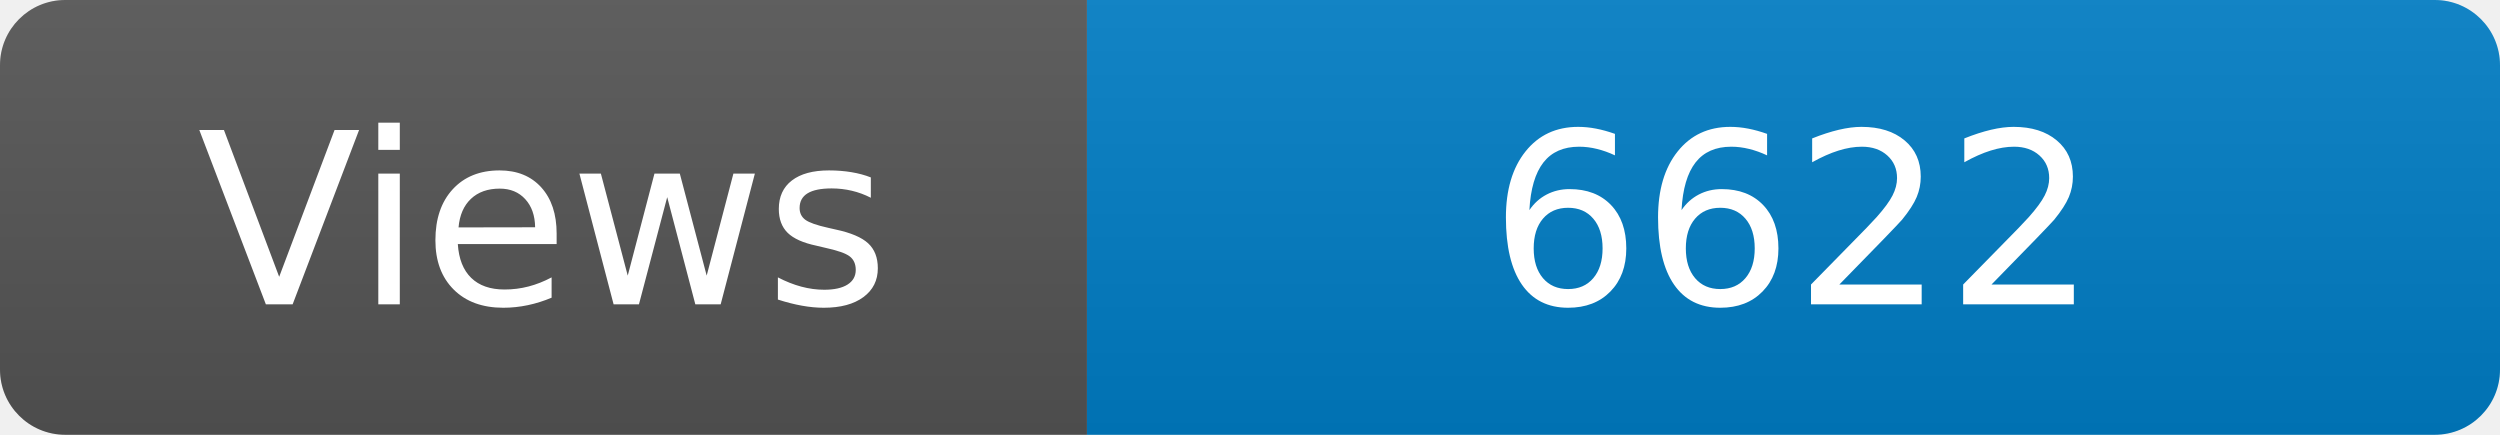
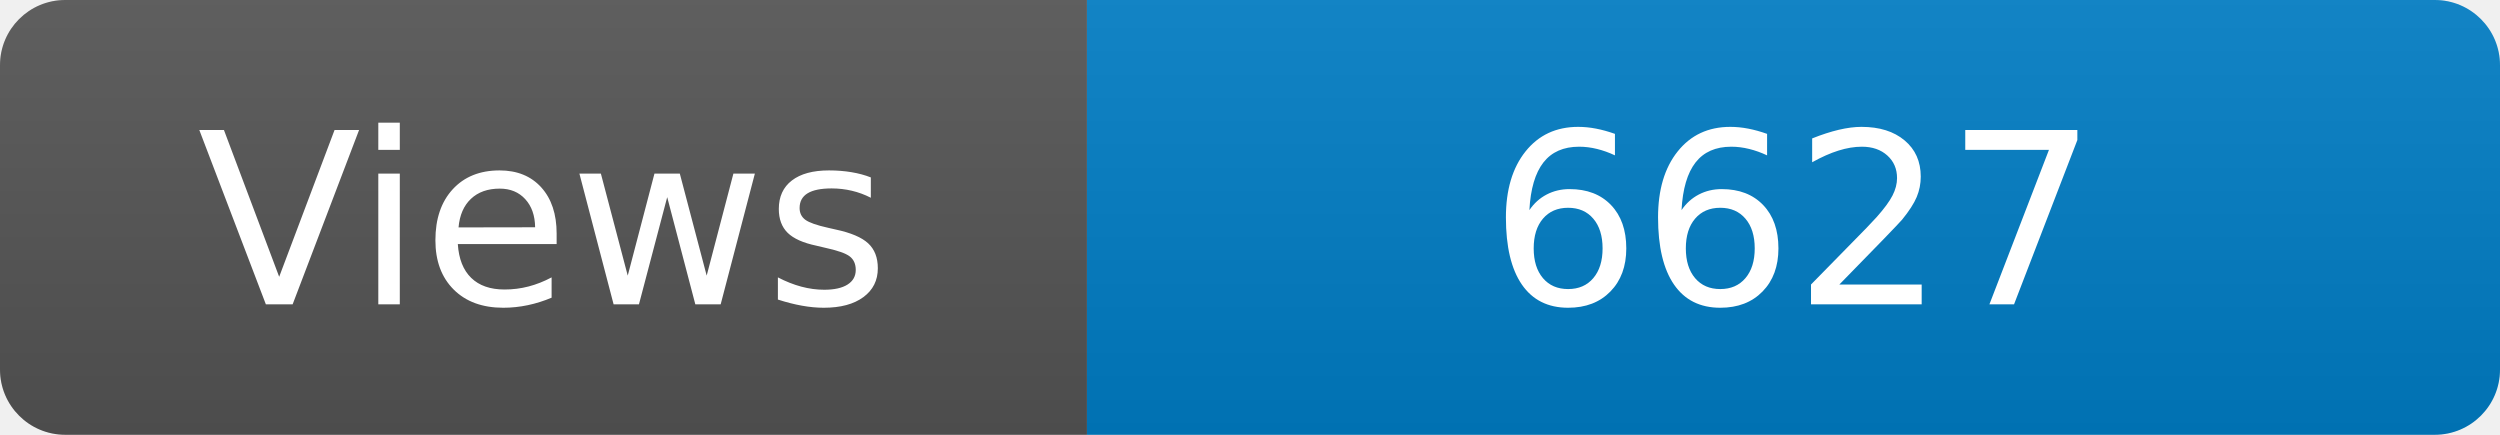
<svg xmlns="http://www.w3.org/2000/svg" width="115" height="20" role="img" aria-label="Maintained?: yes">
  <linearGradient id="s" x2="0" y2="100%">
    <stop offset="0" stop-color="#bbb" stop-opacity=".1" />
    <stop offset="1" stop-opacity=".1" />
  </linearGradient>
  <clipPath id="r">
    <rect width="115" height="20" rx="3" fill="#fff" />
  </clipPath>
  <g clip-path="url(#r)">
    <rect width="50" height="20" fill="#555" />
    <rect x="50" width="160" height="20" fill="#007ec6" />
    <rect width="115" height="20" fill="url(#s)" />
  </g>
  <g fill="#fff" text-anchor="middle" font-family="Verdana,Geneva,DejaVu Sans,sans-serif" font-size="110">
    <text x="250" y="140" transform="scale(.1)" fill="#fff">Views</text>
-     <text x="825" y="140" transform="scale(.1)" fill="#fff">6622</text>
+     <text x="825" y="140" transform="scale(.1)" fill="#fff">6627</text>
  </g>
</svg>
